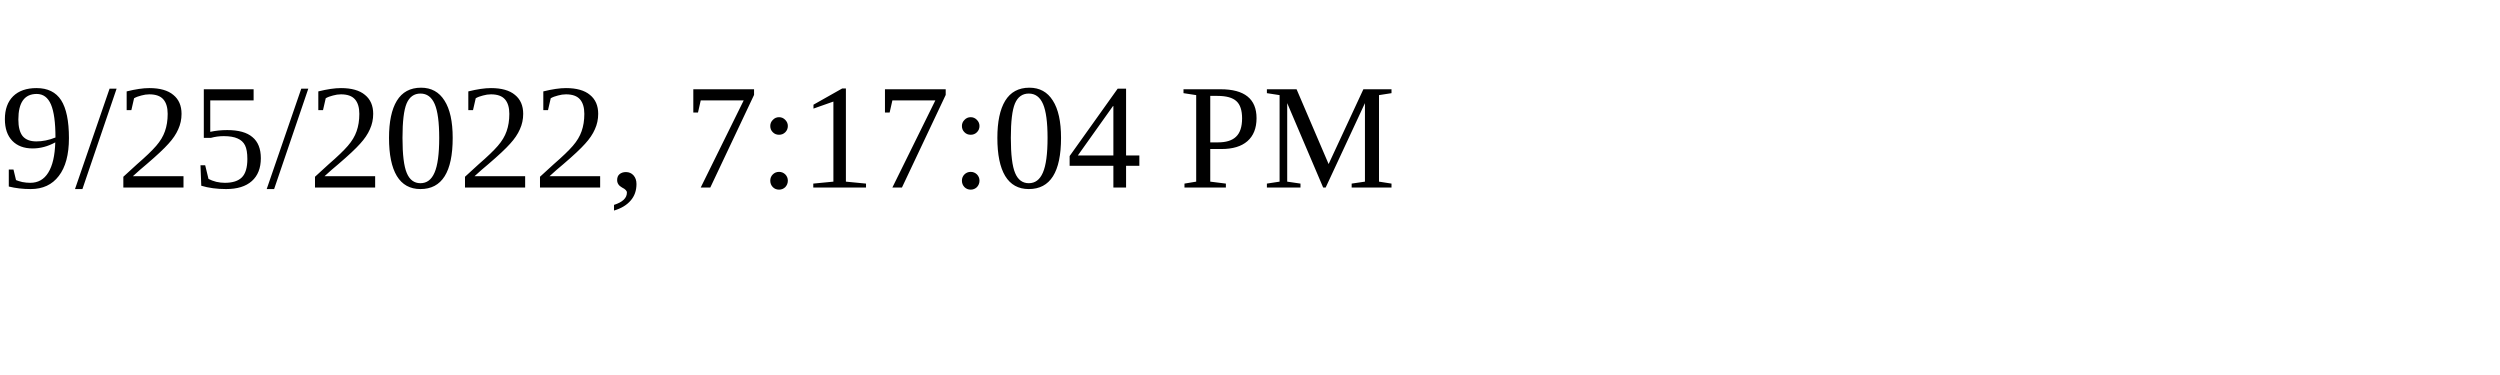
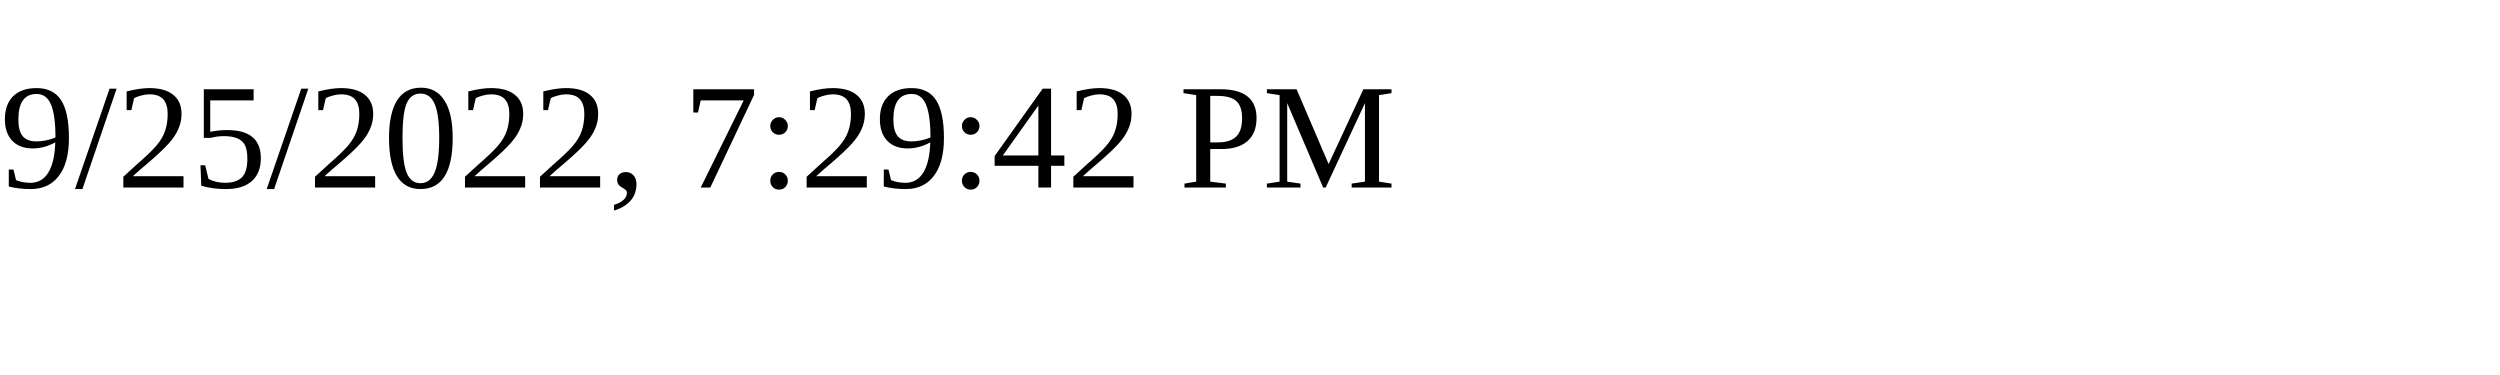
<svg xmlns="http://www.w3.org/2000/svg" height="30" width="200">
-   <text x="0" y="15">9/25/2022, 7:17:04 PM</text>
+   <text x="0" y="15">9/25/2022, 7:29:42 PM</text>
</svg>
